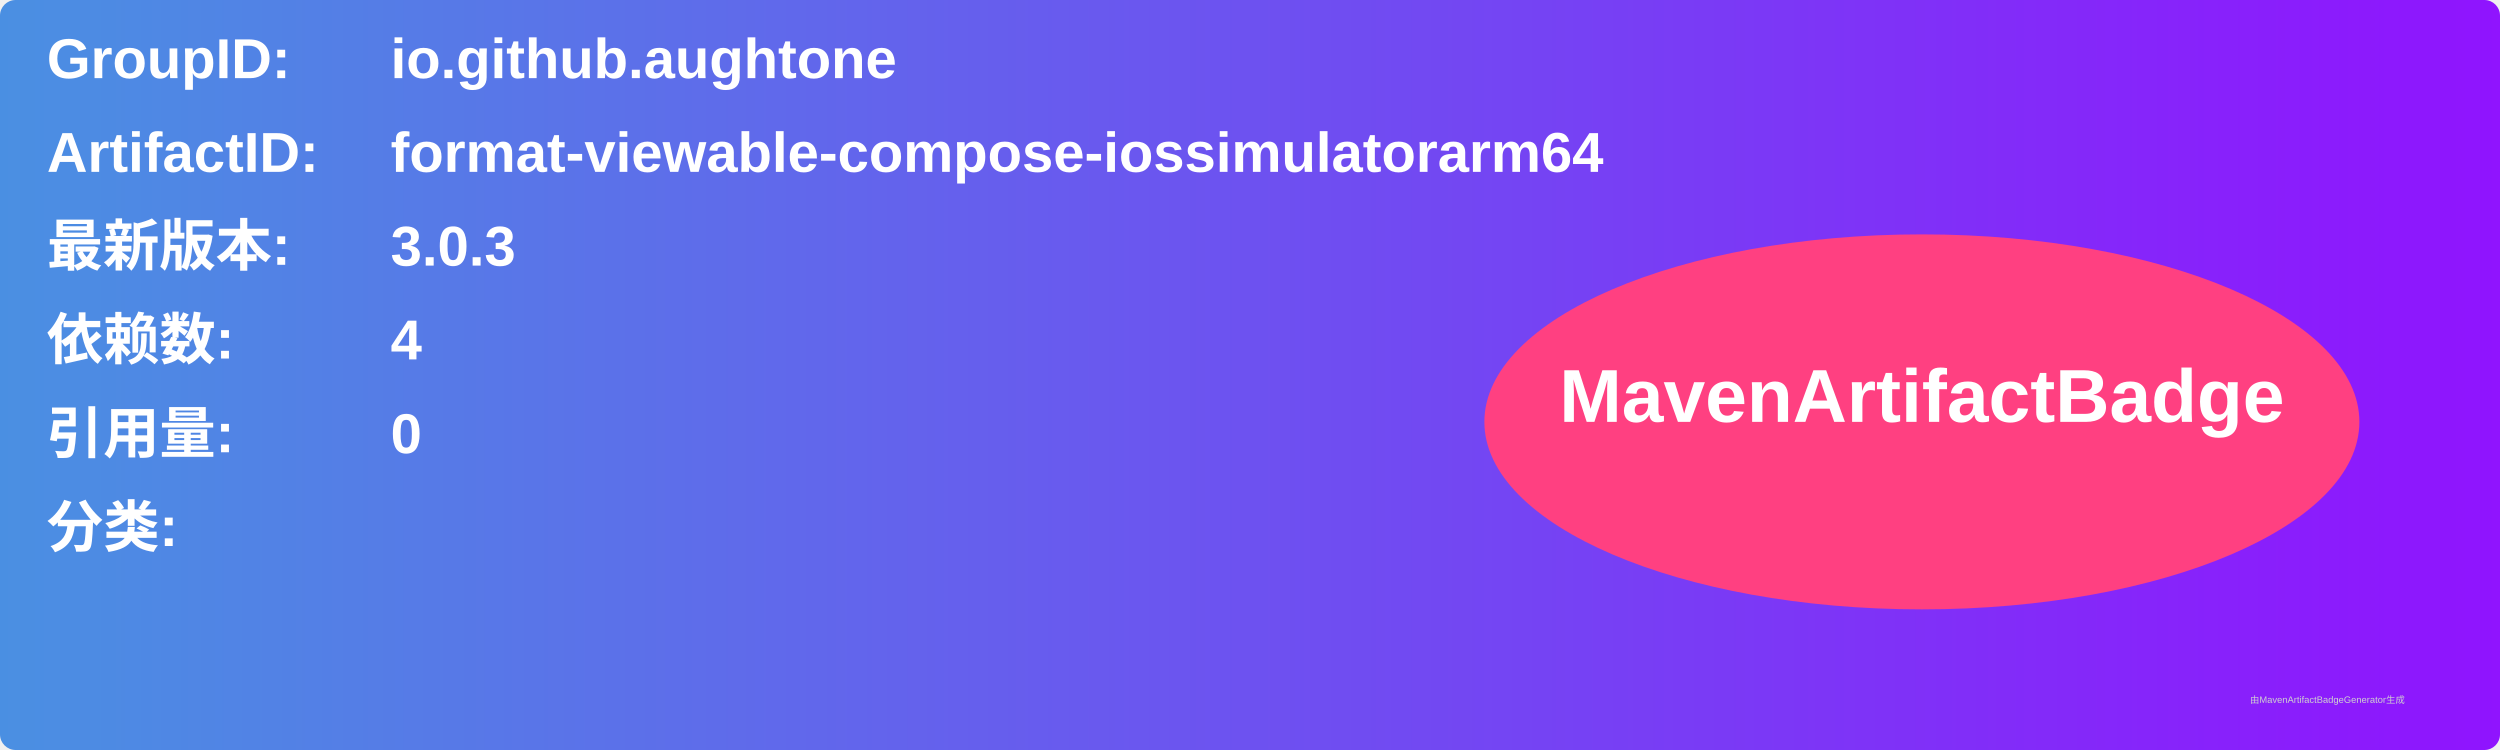
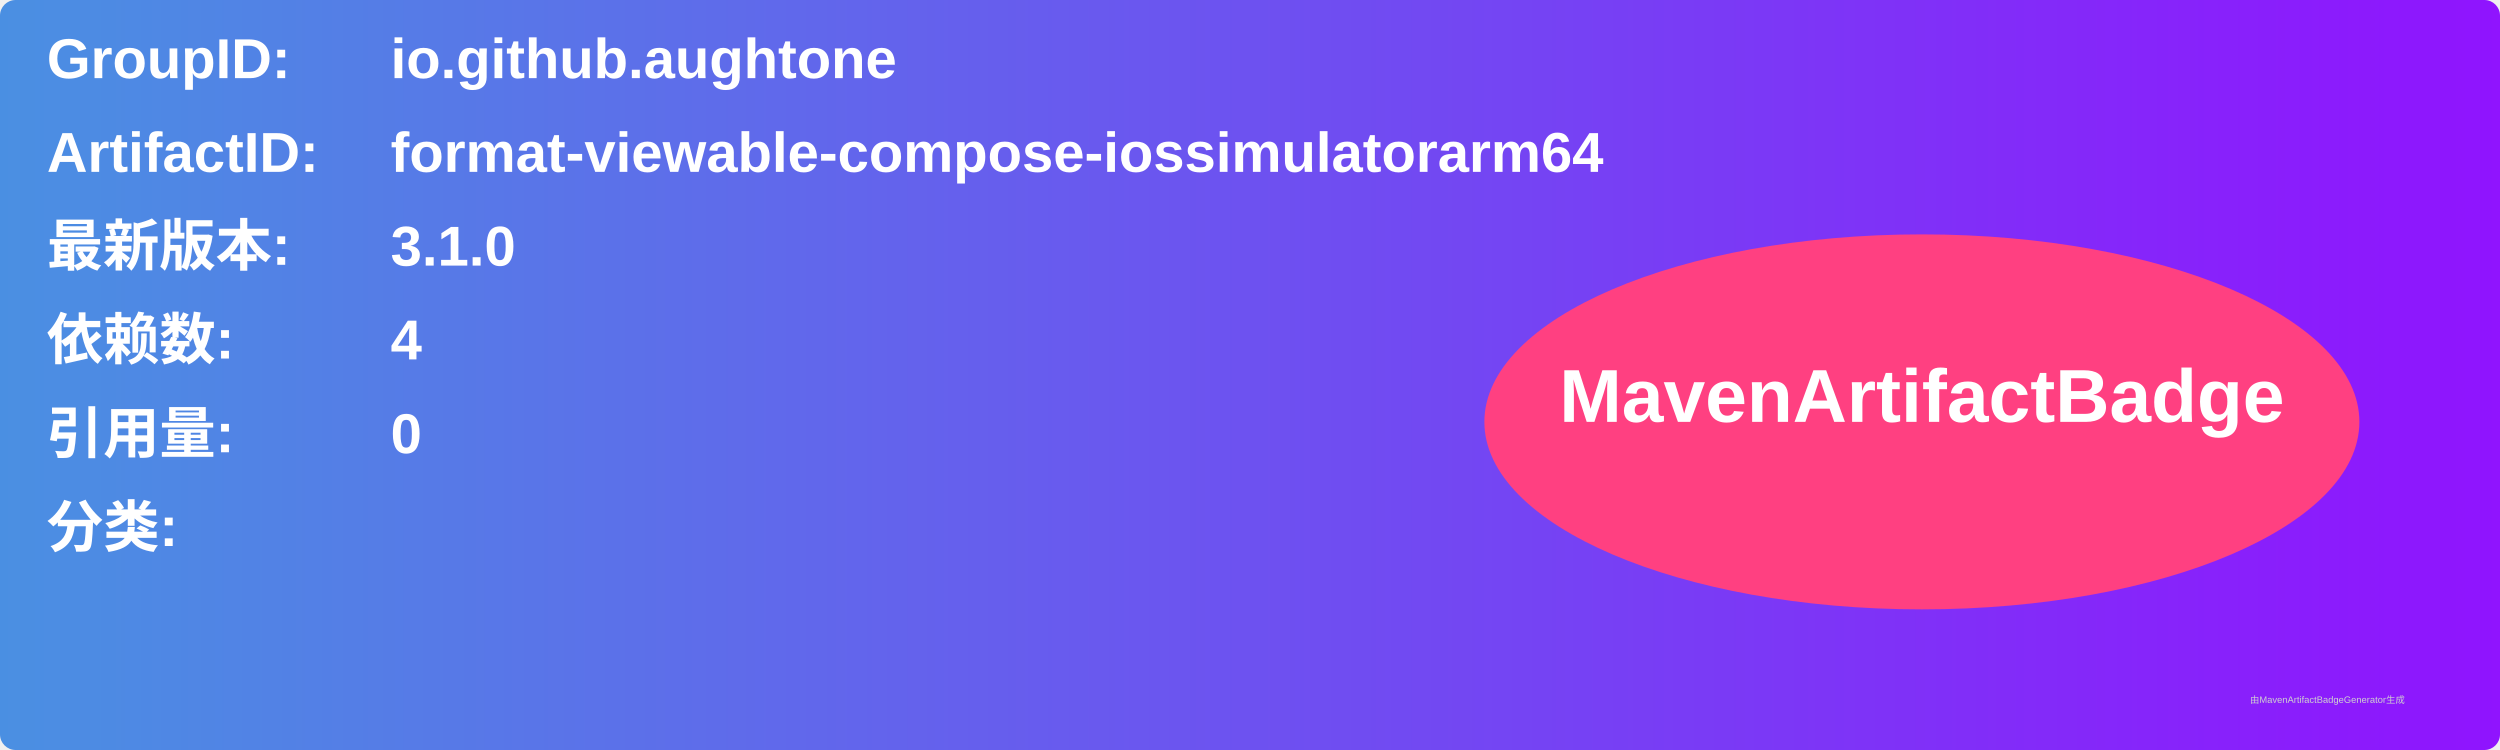
<svg xmlns="http://www.w3.org/2000/svg" width="800" height="240" viewBox="0 0 800 240">
  <linearGradient id="grad" x1="0%" y1="0%" x2="100%" y2="0%">
    <stop offset="0%" stop-color="#4a90e2" />
    <stop offset="100%" stop-color="#9013fe" />
  </linearGradient>
  <rect width="100%" height="100%" rx="5" ry="5" fill="url(#grad)" />
  <g transform="translate(15, 15)">
    <text x="0" y="10" font-family="Arial" font-size="18" fill="white" font-weight="bold" width="260">GroupID:</text>
    <text x="110" y="10" font-family="Arial" font-size="18" fill="white" font-weight="bold" width="460">io.github.aughtone</text>
    <text x="0" y="40" font-family="Arial" font-size="18" fill="white" font-weight="bold" width="260">ArtifactID:</text>
    <text x="110" y="40" font-family="Arial" font-size="18" fill="white" font-weight="bold" width="460">format-viewable-compose-iossimulatorarm64</text>
    <text x="0" y="70" font-family="Arial" font-size="18" fill="white" font-weight="bold">最新版本:</text>
    <text x="110" y="70" font-family="Arial" font-size="18" fill="white" font-weight="bold">
-       <tspan font-weight="bold">3.0.3</tspan>
+       <tspan font-weight="bold">3.1.0</tspan>
    </text>
    <text x="0" y="100" font-family="Arial" font-size="18" fill="white" font-weight="bold">依赖数: </text>
    <text x="110" y="100" font-family="Arial" font-size="18" fill="white">
      <tspan font-weight="bold">4</tspan>
    </text>
    <text x="0" y="130" font-family="Arial" font-size="18" fill="white" font-weight="bold">引用量: </text>
    <text x="110" y="130" font-family="Arial" font-size="18" fill="white">
      <tspan font-weight="bold">0</tspan>
    </text>
    <text x="0" y="160" font-family="Arial" font-size="18" fill="white" font-weight="bold">分类:</text>
    <text x="10" y="190" font-family="Arial" font-size="10" fill="white">
      <tspan font-weight="bold" />
    </text>
    <ellipse cx="600" cy="120" rx="140" ry="60" fill="#ff4081" />
    <text x="600" y="120" text-anchor="middle" font-family="Arial" font-size="24" fill="white" font-weight="bold">MavenArtifactBadge</text>
  </g>
  <text x="720" y="225" font-family="Arial" font-size="3" fill="#d0d0d0">由MavenArtifactBadgeGenerator生成</text>
</svg>
